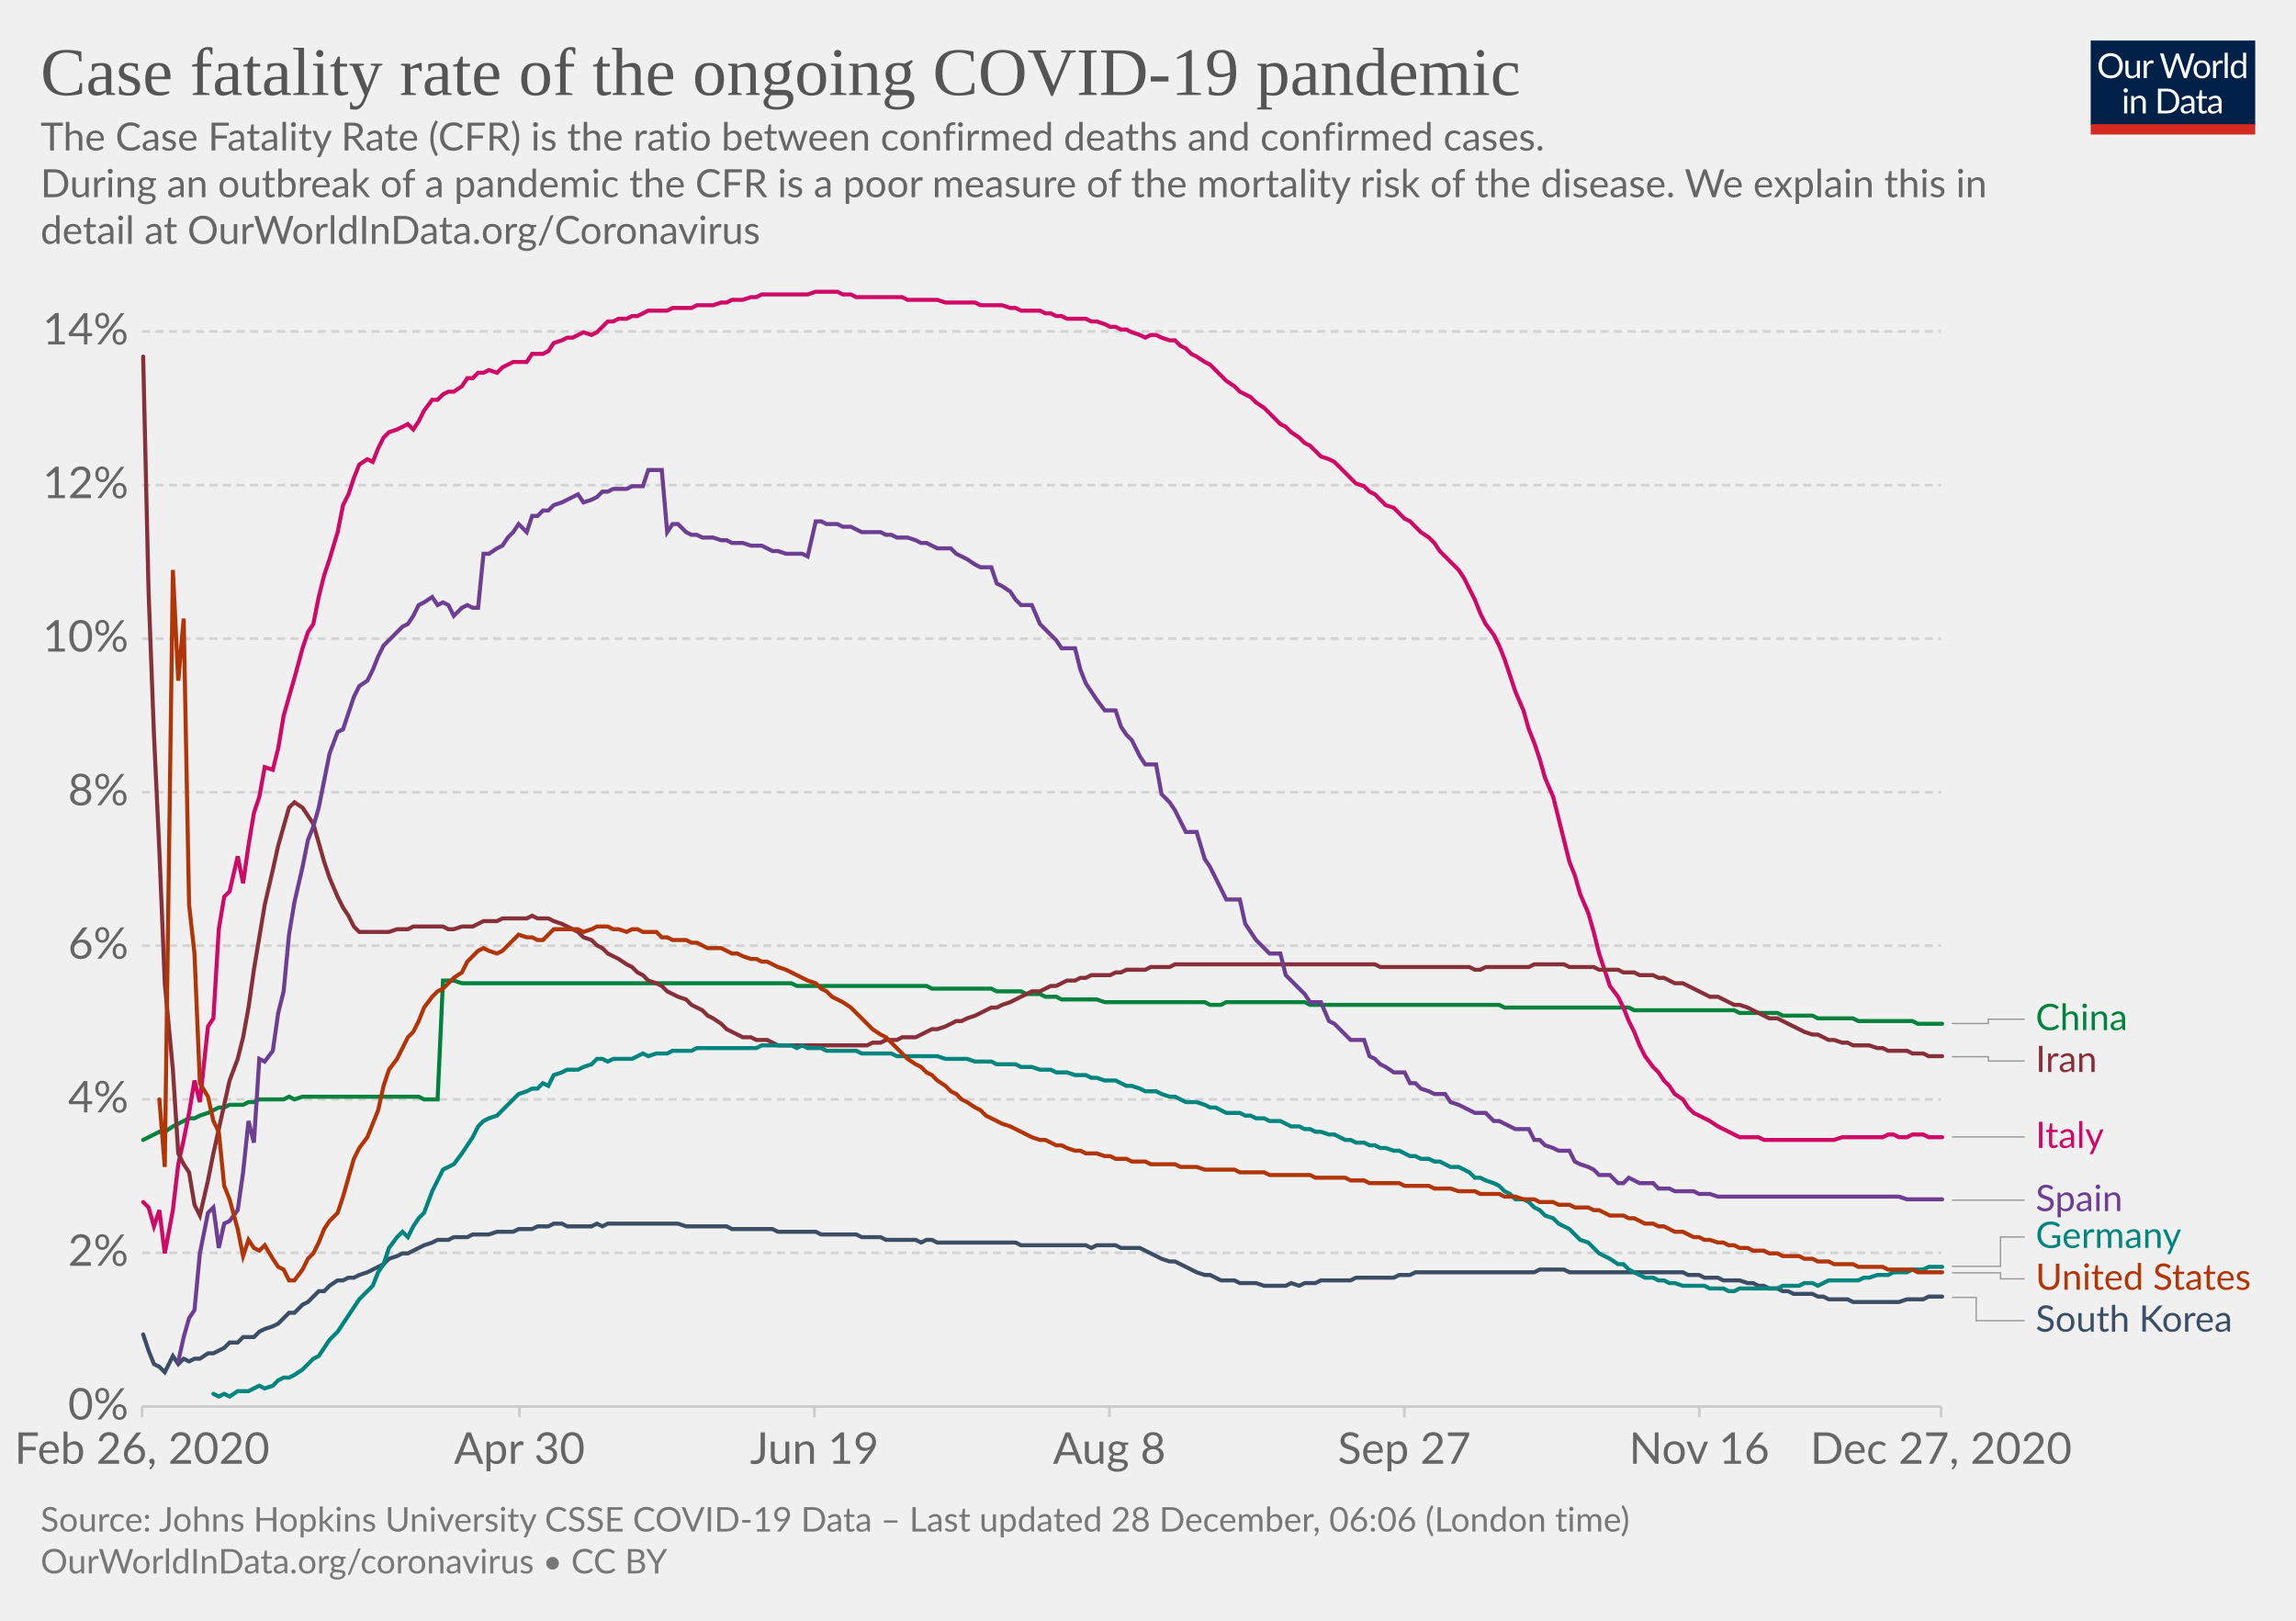
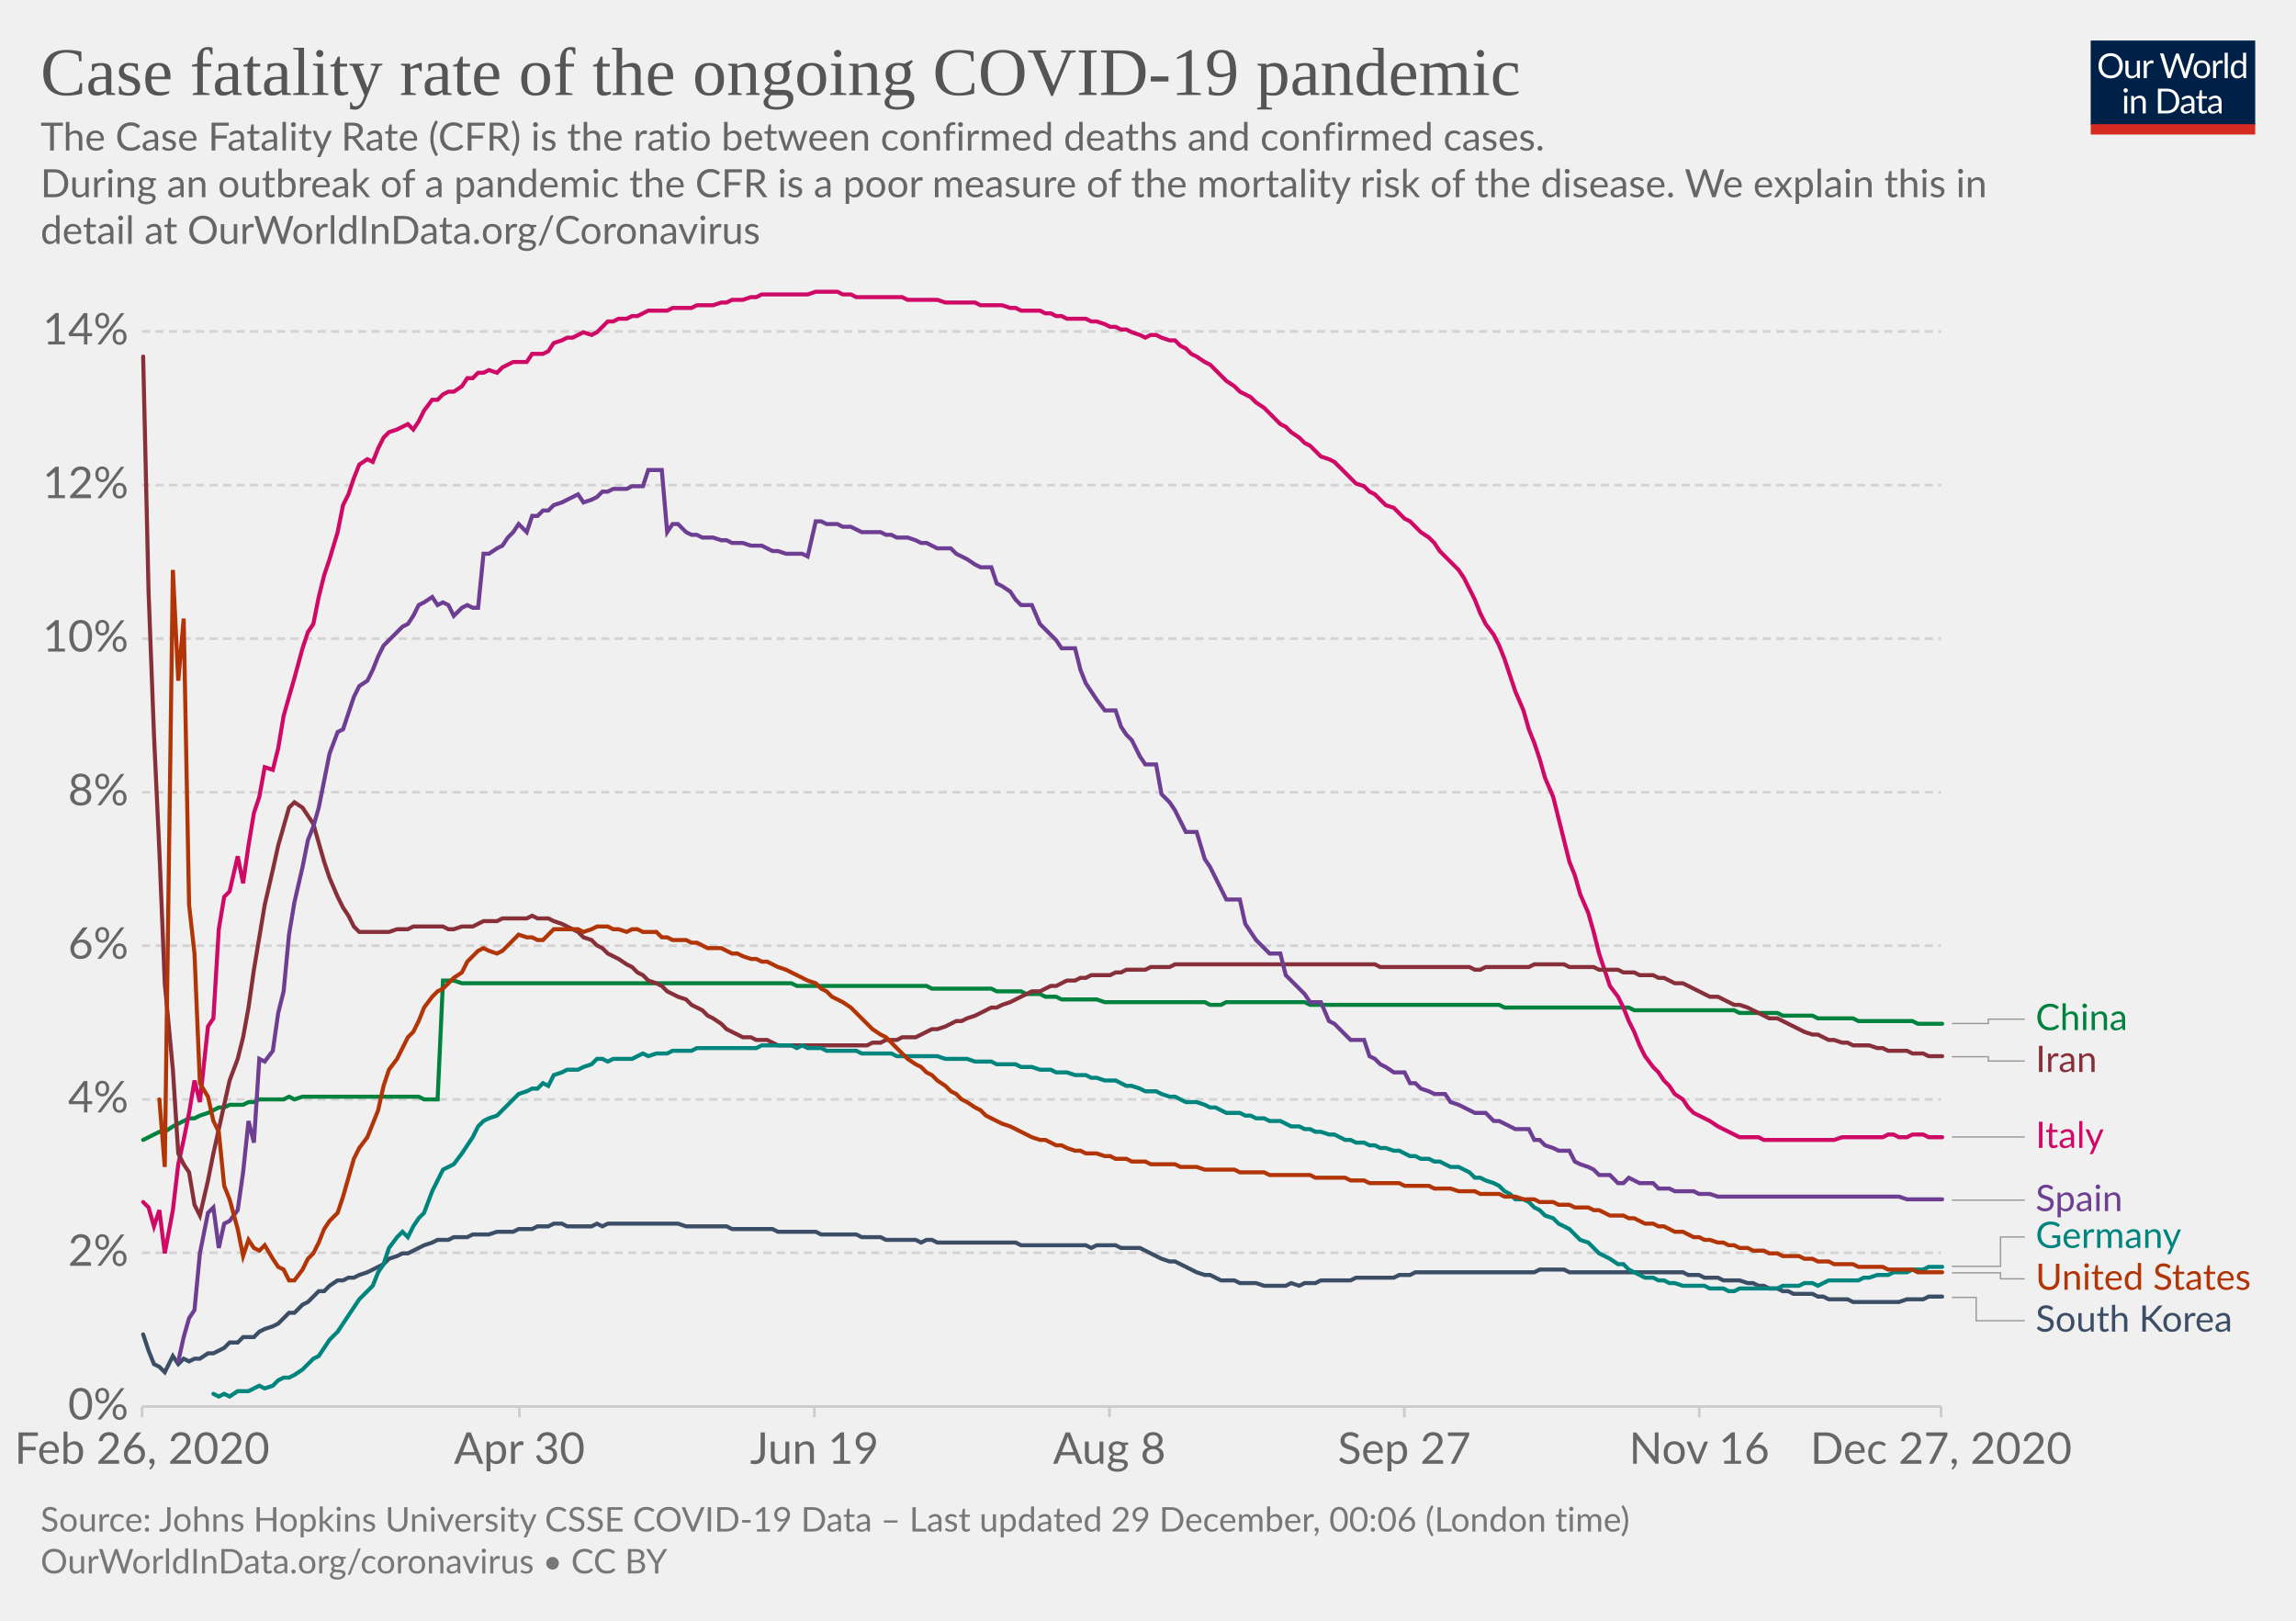
<svg xmlns="http://www.w3.org/2000/svg" version="1.1" style="background-color:#fff;-webkit-font-smoothing:antialiased" width="850" height="600" viewBox="0 0 850 600" font-family="Lato,'Helvetica Neue',Helvetica,Arial,sans-serif" font-size="18" text-rendering="optimizeLegibility">
  <g class="HeaderView">
    <g transform="matrix(.29 0 0 .29 774 15)">
      <svg width="210" height="120" viewBox="0 0 210 120" fill="none">
        <g clip-path="url(#clip0)">
          <path d="M0 0h210v107.89H0V0z" fill="#002147" />
          <path d="M40.98 32.25c0 2.36-.38 4.53-1.12 6.51a14.26 14.26 0 01-8.1 8.4c-1.9.78-4.02 1.17-6.34 1.17a16.6 16.6 0 01-6.33-1.17 14.31 14.31 0 01-8.08-8.4 18.29 18.29 0 01-1.12-6.51c0-2.36.38-4.53 1.12-6.5a14.32 14.32 0 018.07-8.44c1.92-.8 4.03-1.19 6.34-1.19 2.32 0 4.43.4 6.34 1.19 1.92.8 3.56 1.9 4.93 3.34a14.87 14.87 0 013.17 5.1 18.1 18.1 0 011.12 6.5zm-4.38 0c0-1.94-.26-3.68-.8-5.22a10.91 10.91 0 00-2.24-3.89 9.68 9.68 0 00-3.52-2.46 11.95 11.95 0 00-4.62-.86c-1.68 0-3.21.28-4.6.86a9.88 9.88 0 00-3.54 2.46 10.91 10.91 0 00-2.24 3.9c-.53 1.53-.8 3.27-.8 5.2 0 1.94.27 3.68.8 5.22a11.17 11.17 0 002.24 3.9 10.01 10.01 0 003.55 2.44c1.38.56 2.9.83 4.6.83 1.7 0 3.24-.27 4.61-.83a9.8 9.8 0 003.52-2.44 11.17 11.17 0 002.25-3.9c.53-1.54.8-3.28.8-5.21zm26.22-6.54V48H60.5c-.56 0-.9-.27-1.05-.81l-.31-2.4a12.45 12.45 0 01-3.26 2.6c-1.2.64-2.58.96-4.13.96-1.22 0-2.3-.2-3.24-.6a6.52 6.52 0 01-2.33-1.7 7.37 7.37 0 01-1.43-2.67c-.3-1.04-.46-2.2-.46-3.45V25.7h3.91v14.22c0 1.68.38 2.99 1.15 3.91.77.93 1.96 1.39 3.54 1.39 1.16 0 2.24-.27 3.23-.82a10.42 10.42 0 002.8-2.28V25.7h3.91zm8.61 4.47a9.94 9.94 0 012.6-3.56 5.64 5.64 0 013.76-1.3c.47 0 .92.05 1.34.15.44.1.83.27 1.17.49l-.3 2.92c-.09.37-.3.55-.66.55-.2 0-.5-.04-.9-.13a6.21 6.21 0 00-3.24.18c-.54.2-1.03.5-1.47.92-.42.4-.81.9-1.17 1.5-.33.58-.64 1.26-.92 2.02V48H67.7V25.71h2.25c.42 0 .72.08.88.25.16.16.27.44.33.83l.26 3.39zm61.16-13.7L122.75 48h-3.82l-7.99-24.05a21.95 21.95 0 01-.42-1.58 38.36 38.36 0 01-.44 1.58L102.05 48h-3.83L88.4 16.47h3.54c.38 0 .7.1.95.29.26.2.43.43.5.73l6.52 21.9c.1.4.2.83.28 1.28.1.46.2.94.29 1.46l.3-1.46c.12-.47.25-.9.38-1.27l7.41-21.91c.1-.25.26-.48.51-.69.27-.22.58-.33.95-.33h1.23c.38 0 .69.1.92.29.24.2.41.43.53.73l7.4 21.9a28.4 28.4 0 01.68 2.62 29.52 29.52 0 01.52-2.61l6.54-21.91c.07-.27.23-.5.48-.7.27-.21.58-.32.95-.32h3.32zm9.35 8.88c1.63 0 3.1.27 4.4.82a9.43 9.43 0 015.46 5.94c.5 1.4.74 2.98.74 4.73 0 1.76-.25 3.34-.74 4.75a9.43 9.43 0 01-5.46 5.92c-1.3.52-2.77.79-4.4.79-1.64 0-3.12-.27-4.44-.8a9.42 9.42 0 01-3.35-2.3c-.92-1-1.63-2.2-2.13-3.61-.49-1.41-.73-3-.73-4.75s.24-3.33.73-4.73c.5-1.43 1.2-2.64 2.13-3.63a9.4 9.4 0 013.35-2.31c1.32-.55 2.8-.82 4.44-.82zm0 19.89c2.2 0 3.84-.73 4.93-2.2 1.08-1.48 1.63-3.54 1.63-6.18 0-2.66-.55-4.72-1.63-6.2-1.09-1.49-2.73-2.23-4.93-2.23-1.12 0-2.09.2-2.93.57a5.7 5.7 0 00-2.06 1.65 7.5 7.5 0 00-1.24 2.67c-.26 1.04-.4 2.22-.4 3.54 0 2.64.55 4.7 1.64 6.18 1.1 1.47 2.76 2.2 4.99 2.2zm17.97-15.07a9.94 9.94 0 012.6-3.56 5.64 5.64 0 013.76-1.3c.47 0 .91.05 1.34.15.44.1.83.27 1.16.49l-.28 2.92c-.09.37-.31.55-.66.55-.2 0-.5-.04-.9-.13a6.2 6.2 0 00-3.24.18c-.54.2-1.03.5-1.47.92-.43.4-.82.9-1.17 1.5a13.1 13.1 0 00-.92 2.02V48h-3.94V25.71h2.24c.43 0 .72.08.88.25.17.16.28.44.33.83l.27 3.39zm15.04-14.59V48h-3.92V15.6h3.92zm19.55 15.43a6.22 6.22 0 00-2.38-2.05 6.7 6.7 0 00-2.86-.6c-2.07 0-3.66.75-4.77 2.23-1.12 1.48-1.68 3.6-1.68 6.33 0 1.46.13 2.7.38 3.74a7.29 7.29 0 001.1 2.56 4.35 4.35 0 001.78 1.45c.7.3 1.5.46 2.4.46 1.29 0 2.41-.3 3.36-.88a9.6 9.6 0 002.67-2.49V31.02zm3.91-15.43V48h-2.33c-.56 0-.9-.27-1.06-.81l-.35-2.71a12.13 12.13 0 01-3.25 2.77 8.28 8.28 0 01-4.23 1.06 7.31 7.31 0 01-6.14-2.9c-.73-.96-1.3-2.15-1.69-3.57a18.35 18.35 0 01.07-9.48 11.29 11.29 0 011.89-3.7 8.7 8.7 0 017.06-3.34 7.96 7.96 0 016.12 2.62V15.59h3.91zM46.61 70.71V93H42.7V70.71h3.91zm.84-7c0 .39-.08.75-.24 1.09a2.81 2.81 0 01-1.52 1.47 2.67 2.67 0 01-2.16 0 2.9 2.9 0 01-1.45-1.47 2.67 2.67 0 010-2.16c.15-.35.35-.65.6-.9.25-.27.53-.47.85-.62a2.67 2.67 0 012.16 0c.35.15.65.35.9.62.27.25.47.55.62.9.16.34.24.7.24 1.08zm7.97 10.24c.49-.54 1-1.04 1.54-1.48a9.85 9.85 0 013.66-1.84 8.96 8.96 0 015.43.35c.94.4 1.72.97 2.33 1.71a7.36 7.36 0 011.43 2.67c.32 1.04.49 2.19.49 3.45V93h-3.94V78.81c0-1.69-.4-3-1.17-3.92-.76-.93-1.93-1.4-3.5-1.4a6.6 6.6 0 00-3.25.83c-1 .56-1.92 1.31-2.77 2.27V93h-3.94V70.71h2.35c.56 0 .9.28 1.04.82l.3 2.42zm57.7 3.3c0 2.36-.37 4.5-1.11 6.44a14.3 14.3 0 01-3.17 4.98 14.1 14.1 0 01-4.93 3.2c-1.9.76-4.02 1.13-6.33 1.13H85.8V61.47h11.77c2.31 0 4.42.39 6.33 1.15a13.8 13.8 0 018.1 8.18 17.75 17.75 0 011.12 6.45zm-4.37 0c0-1.94-.26-3.67-.8-5.2a10.94 10.94 0 00-2.23-3.87 9.57 9.57 0 00-3.53-2.42 12.23 12.23 0 00-4.61-.83h-7.5v24.62h7.5c1.7 0 3.24-.28 4.61-.84a9.7 9.7 0 003.53-2.4 10.94 10.94 0 002.24-3.87c.53-1.53.8-3.26.8-5.2zm19.8 5.72c-1.8.06-3.34.2-4.62.44-1.26.22-2.3.51-3.1.88-.8.36-1.37.8-1.74 1.3-.35.5-.53 1.05-.53 1.67 0 .58.1 1.1.3 1.52a3 3 0 00.76 1.05c.34.27.73.46 1.17.6.45.11.94.17 1.45.17a7.28 7.28 0 003.5-.81 11.95 11.95 0 002.82-2.2v-4.62zm-12.65-9.11a12.73 12.73 0 013.98-2.66c1.43-.59 3-.88 4.73-.88 1.25 0 2.36.2 3.33.61a6.81 6.81 0 013.94 4.38c.33 1.04.5 2.19.5 3.43V93h-1.74a1.8 1.8 0 01-.88-.18c-.2-.13-.36-.38-.48-.74l-.44-2.12c-.59.55-1.16 1.03-1.72 1.46a9.48 9.48 0 01-3.74 1.7c-.69.15-1.46.23-2.3.23-.87 0-1.69-.12-2.45-.35a5.34 5.34 0 01-3.34-2.93 6.64 6.64 0 01-.49-2.64c0-.88.25-1.72.73-2.53a6.33 6.33 0 012.35-2.17c1.09-.63 2.5-1.15 4.25-1.54 1.75-.41 3.89-.65 6.42-.7v-1.75c0-1.73-.37-3.03-1.12-3.91-.75-.9-1.84-1.34-3.28-1.34-.97 0-1.78.12-2.44.37-.64.23-1.2.5-1.7.81l-1.23.82c-.33.23-.67.35-1 .35-.27 0-.5-.07-.69-.2a2.1 2.1 0 01-.48-.53l-.7-1.25zm27.67 19.5c-1.76 0-3.12-.5-4.07-1.48-.94-.98-1.41-2.4-1.41-4.25V74h-2.68a.9.9 0 01-.6-.2c-.16-.14-.24-.36-.24-.66v-1.56l3.65-.46.9-6.89a.9.9 0 01.29-.52.88.88 0 01.62-.22H142v7.67h6.44V74H142v13.38c0 .94.22 1.63.68 2.09.45.45 1.04.68 1.76.68a3.21 3.21 0 001.85-.53l.55-.35c.16-.12.3-.18.41-.18.2 0 .4.13.55.38l1.15 1.87a7.45 7.45 0 01-2.44 1.5c-.96.35-1.94.52-2.95.52zm19.68-10.4c-1.8.07-3.34.21-4.62.45-1.26.22-2.3.51-3.1.88-.8.36-1.37.8-1.74 1.3-.35.5-.53 1.05-.53 1.67 0 .58.1 1.1.3 1.52.18.42.44.77.76 1.05.34.27.73.46 1.17.6.45.11.94.17 1.45.17a7.3 7.3 0 003.5-.81 12.04 12.04 0 002.82-2.2v-4.62zm-12.65-9.1a12.72 12.72 0 013.99-2.66c1.42-.59 3-.88 4.72-.88 1.25 0 2.36.2 3.33.61a6.81 6.81 0 013.94 4.38c.33 1.04.5 2.19.5 3.43V93h-1.74a1.8 1.8 0 01-.88-.18c-.2-.13-.36-.38-.48-.74l-.44-2.12c-.59.55-1.16 1.03-1.72 1.46a9.48 9.48 0 01-3.74 1.7c-.69.15-1.46.23-2.3.23-.87 0-1.69-.12-2.45-.35a5.33 5.33 0 01-3.34-2.93 6.62 6.62 0 01-.49-2.64c0-.88.25-1.72.73-2.53a6.33 6.33 0 012.35-2.17c1.09-.63 2.5-1.15 4.25-1.54a31.2 31.2 0 016.42-.7v-1.75c0-1.73-.37-3.03-1.12-3.91-.75-.9-1.84-1.34-3.28-1.34-.97 0-1.78.12-2.44.37-.64.23-1.2.5-1.7.81-.46.3-.87.57-1.22.82-.34.23-.68.35-1.02.35-.26 0-.49-.07-.68-.2a1.88 1.88 0 01-.48-.53l-.7-1.25z" fill="#fff" />
          <path fill="#D42B21" d="M0 106.79h210V120H0z" />
        </g>
        <defs>
          <clipPath id="clip0">
            <path fill="#fff" d="M0 0h210v120H0z" />
          </clipPath>
        </defs>
      </svg>
    </g>
    <a href="https://ourworldindata.org/grapher/case-fatality-rate-covid-19?time=2020-02-26..latest" target="_blank" rel="noopener" font-family="&quot;Playfair Display&quot;,Georgia,&quot;Times New Roman&quot;,serif">
      <text font-size="25.2" x="15" y="35.2" fill="#555">
        <tspan x="15" y="35.16">Case fatality rate of the ongoing COVID-19 pandemic</tspan>
      </text>
    </a>
    <text font-size="14.4" x="15" y="55.7" fill="#666">
      <tspan x="15" y="55.72">The Case Fatality Rate (CFR) is the ratio between confirmed deaths and confirmed cases.</tspan>
      <tspan x="15" y="73"> During an outbreak of a pandemic the CFR is a poor measure of the mortality risk of the disease. We explain this in</tspan>
      <tspan x="15" y="90.28">detail at OurWorldInData.org/Coronavirus</tspan>
    </text>
  </g>
  <g class="LineChart">
    <defs>
      <clipPath id="a">
        <path d="M42.56 0h830v868.2h-830z" />
      </clipPath>
    </defs>
    <g class="DualAxisView">
      <g class="HorizontalAxis">
        <path stroke="#ccc" d="M52.6 520.7v4M192.3 520.7v4M301.5 520.7v4M410.7 520.7v4M519.9 520.7v4M629.1 520.7v4M718.6 520.7v4" />
        <text x="52.6" y="541.9" fill="#666" text-anchor="middle" font-size="16.2">Feb 26, 2020</text>
        <text x="192.3" y="541.9" fill="#666" text-anchor="middle" font-size="16.2">Apr 30</text>
        <text x="301.5" y="541.9" fill="#666" text-anchor="middle" font-size="16.2">Jun 19</text>
        <text x="410.7" y="541.9" fill="#666" text-anchor="middle" font-size="16.2">Aug 8</text>
        <text x="519.9" y="541.9" fill="#666" text-anchor="middle" font-size="16.2">Sep 27</text>
        <text x="629.1" y="541.9" fill="#666" text-anchor="middle" font-size="16.2">Nov 16</text>
        <text x="718.6" y="541.9" fill="#666" text-anchor="middle" font-size="16.2">Dec 27, 2020</text>
      </g>
      <g class="VerticalAxis" fill="#666" dominant-baseline="middle" text-anchor="end" font-size="16.2">
        <text x="47.56" y="520.7">0%</text>
        <text x="47.56" y="463.8">2%</text>
        <text x="47.56" y="407">4%</text>
        <text x="47.56" y="350.1">6%</text>
        <text x="47.56" y="293.3">8%</text>
        <text x="47.56" y="236.4">10%</text>
        <text x="47.56" y="179.6">12%</text>
        <text x="47.56" y="122.7">14%</text>
      </g>
      <g class="AxisGridLines horizontalLines">
        <path stroke="#ccc" d="M52.56 520.7H718.6" />
        <path stroke="#d3d3d3" stroke-dasharray="3,2" d="M52.56 463.8H718.6M52.56 407H718.6M52.56 350.1H718.6M52.56 293.3H718.6M52.56 236.4H718.6M52.56 179.6H718.6M52.56 122.7H718.6" />
      </g>
    </g>
    <g clip-path="url(#a)">
      <g class="LineLabels" cursor="pointer">
        <g class="legendMark">
          <g class="indicator">
            <path d="M722.6 378.9h13.5v-1.6h13.5" stroke="#999" stroke-width=".5" fill="none" />
          </g>
          <text font-size="13.5" x="753.6" y="381.3" fill="#00823F">
            <tspan x="753.6" y="381.35">China</tspan>
          </text>
        </g>
        <g class="legendMark">
          <g class="indicator">
            <path d="M722.6 391.2h13.5v1.6h13.5" stroke="#999" stroke-width=".5" fill="none" />
          </g>
          <text font-size="13.5" x="753.6" y="396.8" fill="#883039">
            <tspan x="753.6" y="396.85">Iran</tspan>
          </text>
        </g>
        <g class="legendMark">
          <g class="indicator">
            <path d="M722.6 420.9h13.5v0h13.5" stroke="#999" stroke-width=".5" fill="none" />
          </g>
          <text font-size="13.5" x="753.6" y="424.9" fill="#CF0A66">
            <tspan x="753.6" y="424.95">Italy</tspan>
          </text>
        </g>
        <g class="legendMark">
          <g class="indicator">
            <path d="M722.6 444.3h13.5v0h13.5" stroke="#999" stroke-width=".5" fill="none" />
          </g>
          <text font-size="13.5" x="753.6" y="448.4" fill="#6D3E91">
            <tspan x="753.6" y="448.35">Spain</tspan>
          </text>
        </g>
        <g class="legendMark">
          <g class="indicator">
            <path d="M722.6 468.8h18v-10.87h9" stroke="#999" stroke-width=".5" fill="none" />
          </g>
          <text font-size="13.5" x="753.6" y="462" fill="#00847E">
            <tspan x="753.6" y="461.98">Germany</tspan>
          </text>
        </g>
        <g class="legendMark">
          <g class="indicator">
            <path d="M722.6 471.2h18v2.23h9" stroke="#999" stroke-width=".5" fill="none" />
          </g>
          <text font-size="13.5" x="753.6" y="477.5" fill="#B13507">
            <tspan x="753.6" y="477.48">United States</tspan>
          </text>
        </g>
        <g class="legendMark">
          <g class="indicator">
            <path d="M722.6 480.3h9v8.63h18" stroke="#999" stroke-width=".5" fill="none" />
          </g>
          <text font-size="13.5" x="753.6" y="493" fill="#3C4E66">
            <tspan x="753.6" y="492.98">South Korea</tspan>
          </text>
        </g>
      </g>
      <g class="Lines">
        <g class="key-China_0">
          <path stroke="#00823F" stroke-linecap="round" d="M53 422l2-1 2-1 2-1h2l3-2 2-1 2-1 2-1h2l2-1 3-1 2-1 2-1h2l2-1h5l2-1h2l2-1h9l2-1 2 1 3-1h43l2 1h5l2-44h4l3 1h122l2 1h48l2 1h22l2 1h9l2 1h5l2 1h4l2 1h13l3 1h37l2 1h4l2-1h29l2 1h70l2 1h46l2 1h37l2 1h14l2 1h11l2 1h13l2 1h20l2 1h9" fill="none" stroke-width="1.5" />
        </g>
        <g class="key-Italy_0">
          <path stroke="#CF0A66" stroke-linecap="round" d="M53 445l2 2 2 7 2-6 2 16 3-16 2-17 2-9 2-10 2-12 2 8 3-28 2-3 2-33 2-12 2-2 3-13 2 10 2-14 2-12 2-6 2-11 3 1 2-8 2-12 2-7 2-7 3-11 2-6 2-3 2-10 2-8 2-6 3-10 2-10 2-4 2-6 2-5 3-2 2 1 2-5 2-4 2-2 3-1 2-1 2-1 2 2 2-3 2-4 3-4h2l2-2 2-1h2l3-2 2-3h2l2-2h2l2-1 3 1 2-2 2-1 2-1h5l2-3h4l2-1 2-3 3-1 2-1h2l2-1 2-1 3 1 2-1 2-2 2-2h2l2-1h3l2-1h2l2-1 2-1h7l2-1h7l2-1h6l3-1h2l2-1h4l3-1h2l2-1h17l3-1h8l2 1h3l2 1h17l2 1h11l3 1h11l2 1h8l3 1h2l2 1h7l2 1h2l2 1h2l2 1h7l2 1h2l3 1 2 1h2l2 1h2l2 1 3 1 2 1 2-1h2l2 1 3 1h2l2 2 2 1 2 2 2 1 3 2 2 1 2 2 2 2 2 2 3 2 2 2 2 1 2 1 2 2 3 2 2 2 2 2 2 2 2 1 2 2 3 2 2 2 2 1 2 2 2 2 3 1 2 1 2 2 2 2 2 2 2 2 3 1 2 2 2 1 2 2 2 2 3 1 2 2 2 2 2 1 2 2 2 2 3 2 2 2 2 3 2 2 2 2 3 3 2 3 2 4 2 4 2 5 2 4 3 4 2 4 2 5 2 6 2 6 3 7 2 7 2 5 2 6 2 7 3 7 2 8 2 8 2 8 2 5 2 7 3 7 2 7 2 8 2 6 2 6 3 4 2 4 2 5 2 4 2 5 2 4 3 4 2 2 2 3 2 2 2 3 3 2 2 3 2 2 2 1 2 1 2 1 3 2 2 1 2 1 2 1 2 1h7l2 1h26l3-1h15l2-1h2l2 1h3l2-1h4l2 1h5" fill="none" stroke-width="1.5" />
        </g>
        <g class="key-South-Korea_0">
          <path stroke="#3C4E66" stroke-linecap="round" d="M53 494l2 6 2 5 2 1 2 2 3-6 2 3 2-2 2 1 2-1h2l3-2h2l2-1 2-1 2-2h3l2-2h4l2-2 2-1 3-1 2-1 2-2 2-2h2l3-3 2-1 2-2 2-2h2l2-2 3-2h2l2-1h2l2-1 3-1 2-1 2-1 2-1 2-2 3-1 2-1h2l2-1 2-1 2-1 3-1 2-1h4l2-1h5l2-1h6l3-1h6l2-1h5l2-1h4l2-1h3l2 1h9l2-1 2 1 2-1h26l3 1h15l2 1h15l2 1h14l2 1h13l2 1h7l2 1h11l2 1 2-1h2l2 1h29l2 1h24l2 1 2-1h7l2 1h7l2 1 2 1 2 1 2 1 3 1h2l2 1 2 1 2 1 2 1 3 1h2l2 1 2 1h5l2 1h6l3 1h8l2-1 3 1 2-1h4l2-1h11l2-1h14l2-1h4l2-1h44l2-1h9l2 1h42l2 1h4l2 1h5l2 1h6l3 1h2l2 1h2l2 1h3l2 1h2l2 1h7l2 1h2l2 1h7l2 1h17l3-1h6l2-1h5" fill="none" stroke-width="1.5" />
        </g>
        <g class="key-Iran_0">
          <path stroke="#883039" stroke-linecap="round" d="M53 132l2 87 2 53 2 43 2 49 3 32 2 31 2 4 2 3 2 12 2 4 3-13 2-10 2-9 2-9 2-9 3-8 2-8 2-11 2-14 2-12 2-12 3-13 2-9 2-7 2-7 2-2 3 2 2 3 2 3 2 7 2 7 2 6 3 7 2 4 2 3 2 4 2 2h11l3-1h4l2-1h11l2 1h2l3-1h4l2-1 2-1h5l2-1h9l2-1 2 1h4l2 1 3 1 2 1 2 1 2 1 2 2 3 1 2 2 2 1 2 2 2 1 2 1 3 2 2 1 2 2 2 1 2 2 3 1 2 1 2 2 2 1 2 1 3 1 2 2 2 1 2 1 2 2 2 1 3 2 2 2 2 1 2 1 2 1h3l2 1h4l2 1 2 1h33l2-1h3l2-1h4l2-1h5l2-1 2-1 2-1h2l3-1 2-1 2-1h2l2-1 3-1 2-1 2-1 2-1h2l2-1 3-1 2-1 2-1 2-1 2-1h3l2-1 2-1h2l2-1 2-1h3l2-1h2l2-1h7l2-1h2l2-1h7l2-1h7l2-1h74l2 1h33l2 1h2l2-1h16l2-1h11l2 1h9l2 1h7l2 1h4l2 1h5l2 1h2l2 1 2 1h3l2 1 2 1 2 1 2 1 2 1h3l2 1 2 1 2 1h2l3 1 2 1 2 1 2 1 2 1h3l2 1 2 1 2 1 2 1 2 1 3 1h2l2 1 2 1h2l3 1h2l2 1h6l3 1h2l2 1h7l2 1h4l2 1h5" fill="none" stroke-width="1.5" />
        </g>
        <g class="key-Germany_0">
          <path stroke="#00847E" stroke-linecap="round" d="M79 516l2 1 2-1 2 1 3-2h4l2-1 2-1 2 1 3-1 2-2 2-1h2l2-1 3-2 2-2 2-2 2-1 2-3 2-3 3-3 2-3 2-3 2-3 2-3 3-3 2-2 2-5 2-3 2-6 3-4 2-2 2 2 2-4 2-3 2-2 3-8 2-4 2-4 2-1 2-1 3-4 2-3 2-3 2-4 2-2 2-1 3-1 2-2 2-2 2-2 2-2 3-1 2-1h2l2-2 2 1 2-4 3-1 2-1h4l2-1 3-1 2-2h2l2 1 2-1h7l2-1 2-1 2 1 3-1h4l2-1h7l2-1h22l2-1h11l2 1 2-1 2 1h5l2 1h11l2 1h11l2 1h15l3 1h8l3 1h6l2 1h7l2 1h4l3 1h4l2 1h4l3 1h4l2 1h2l3 1h4l2 1 2 1h2l3 1 2 1h4l2 1 3 1h2l2 1 2 1h4l3 1 2 1h2l2 1 2 1h5l2 1h2l2 1h3l2 1h4l2 1 2 1h3l2 1h2l2 1h2l3 1h2l2 1 2 1h2l2 1h3l2 1h2l2 1h2l3 1h2l2 1 2 1h2l2 1h3l2 1h2l2 1 2 1h3l2 1 2 1 2 2h2l2 1 3 1 2 1 2 2 2 1 2 2h3l2 1 2 2 2 1 2 2 3 1 2 2 2 1 2 1 2 2 2 2 3 1 2 2 2 2 2 1 2 1 3 2h2l2 2 2 1 2 1 2 1h3l2 1h2l2 1h2l3 1h8l2 1h5l2 1h2l2-1h14l2-1h6l2-1h3l2 1 2-1 2-1h11l2-1h2l3-1h4l2-1h5l2-1h4l2-1h5" fill="none" stroke-width="1.5" />
        </g>
        <g class="key-Spain_0">
          <path stroke="#6D3E91" stroke-linecap="round" d="M66 504l2-9 2-7 2-3 2-21 3-15 2-2 2 15 2-9 2-1 3-4 2-14 2-19 2 8 2-31 2 1 3-4 2-14 2-8 2-21 2-12 3-13 2-10 2-5 2-7 2-10 2-10 3-8 2-1 2-6 2-6 2-4 3-2 2-4 2-5 2-4 2-2 3-3 2-2 2-1 2-3 2-4 2-1 3-2 2 3 2-1 2 1 2 4 3-3 2-1 2 1h2l2-20h2l3-2 2-1 2-3 2-2 2-3 3 3 2-6h2l2-2h2l2-2 3-1 2-1 2-1 2-1 2 3 3-1 2-1 2-2h2l2-1h5l2-1h4l2-6h5l2 23 2-3h2l3 3 2 1h2l2 1h4l3 1h2l2 1h4l3 1h4l2 1 2 1h2l3 1h6l2 1 3-13h2l2 1h4l2 1h3l2 1 2 1h7l2 1h2l2 1h4l3 1 2 1h2l2 1 2 1h5l2 2 2 1 2 1 3 2 2 1h4l2 6 2 1 3 2 2 3 2 2h4l3 7 2 2 2 2 2 2 2 3h5l2 8 2 5 2 3 2 3 3 4h4l2 6 2 3 2 2 3 6 2 3h4l2 11 3 3 2 3 2 4 2 4h4l3 10 2 3 2 4 2 4 2 4h5l2 9 2 3 2 3 3 3 2 2h4l2 8 2 2 3 3 2 2 2 3h4l3 7 2 1 2 2 2 2 2 2h5l2 6 2 1 2 2 2 1 3 2h4l2 4h2l2 2 3 1 2 1h4l2 3 3 1 2 1 2 1 2 1h4l3 3h2l2 1 2 1 2 1h5l2 4h2l2 2 3 1 2 1h4l2 4 2 1 3 1 2 1 2 2h4l3 3h2l2-2 2 1 2 1h5l2 2h4l2 1h7l2 1h4l3 1h67l3 1h13" fill="none" stroke-width="1.5" />
        </g>
        <g class="key-United-States_0">
          <path stroke="#B13507" stroke-linecap="round" d="M59 407l2 25 3-221 2 41 2-23 2 106 2 18 2 48 3 5 2 9 2 4 2 20 2 5 3 11 2 10 2-6 2 3 2 1 2-2 3 5 2 3 2 1 2 4h2l3-4 2-4 2-2 2-4 2-5 2-3 3-3 2-6 2-7 2-7 2-4 3-4 2-5 2-5 2-9 2-6 3-4 2-4 2-4 2-2 2-4 2-5 3-4 2-2 2-1 2-2 2-2 3-2 2-4 2-2 2-2 2-1 2 1 3 1 2-1 2-2 2-2 2-2 3 1h2l2 1h2l2-2 2-2h9l2 1 3-1 2-1h4l2 1h2l3 1 2-1h2l2 1h5l2 2h2l2 1h5l2 1h2l2 1 2 1h5l2 1 2 1h2l2 1 3 1h2l2 1h2l2 1 2 1 3 1 2 1 2 1 2 1 2 1 3 1 2 2 2 1 2 2 2 1 2 1 3 2 2 2 2 2 2 2 2 2 3 2 2 1 2 2 2 2 2 2 2 2 3 2 2 1 2 2 2 1 2 2 3 2 2 2 2 1 2 2 2 1 3 2 2 1 2 2 2 1 2 1 2 1 3 1 2 1 2 1 2 1 2 1 3 1h2l2 1 2 1h2l2 1 3 1h2l2 1h4l3 1h2l2 1h4l2 1h5l2 1h9l2 1h6l3 1h11l2 1h9l2 1h15l2 1h11l2 1h5l2 1h11l2 1h9l2 1h6l3 1h6l2 1h7l2 1h4l3 1h4l2 1h5l2 1h4l2 1h5l2 1h2l2 1 2 1h5l2 1h2l2 1 2 1h3l2 1h2l2 1 2 1h3l2 1 2 1h2l2 1h2l3 1h2l2 1h2l2 1h3l2 1h4l2 1h3l2 1h6l2 1h3l2 1h4l2 1h7l2 1h9l2 1h9l2 1h9" fill="none" stroke-width="1.5" />
        </g>
      </g>
    </g>
  </g>
  <g class="SourcesFooter" fill="#777">
    <g class="clickable" fill="#777">
      <text font-size="12.6" x="15" y="567">
-         <tspan x="15" y="566.98">Source: Johns Hopkins University CSSE COVID-19 Data – Last updated 28 December, 06:06 (London time)</tspan>
+         <tspan x="15" y="566.98">Source: Johns Hopkins University CSSE COVID-19 Data – Last updated 29 December, 00:06 (London time)</tspan>
      </text>
    </g>
    <text font-size="12.6" x="15" y="582.5">
      <tspan x="15" y="582.48">
        <a target="_blank" href="https://ourworldindata.org/coronavirus" fill="#777">OurWorldInData.org/coronavirus</a> • <a class="cclogo" href="http://creativecommons.org/licenses/by/4.0/deed.en_US" target="_blank" fill="#777">CC BY</a>
      </tspan>
    </text>
  </g>
</svg>
